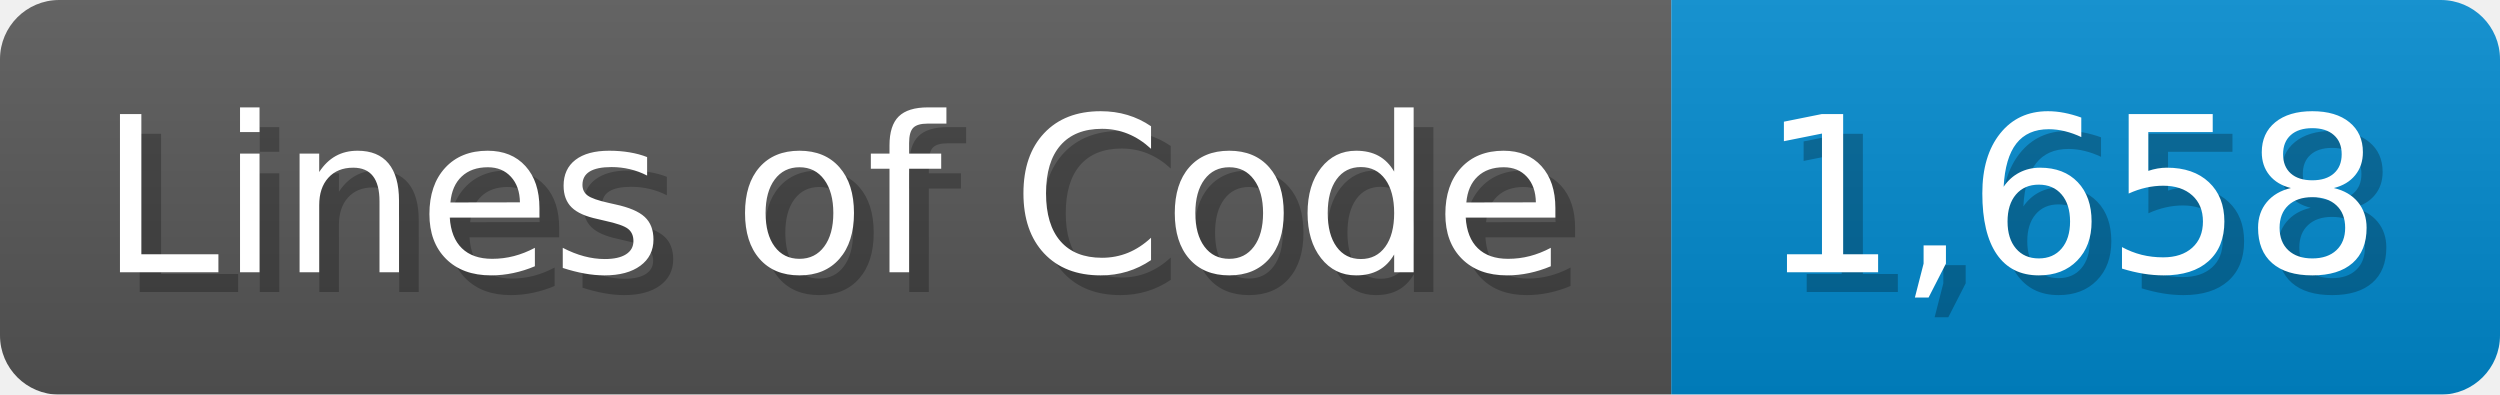
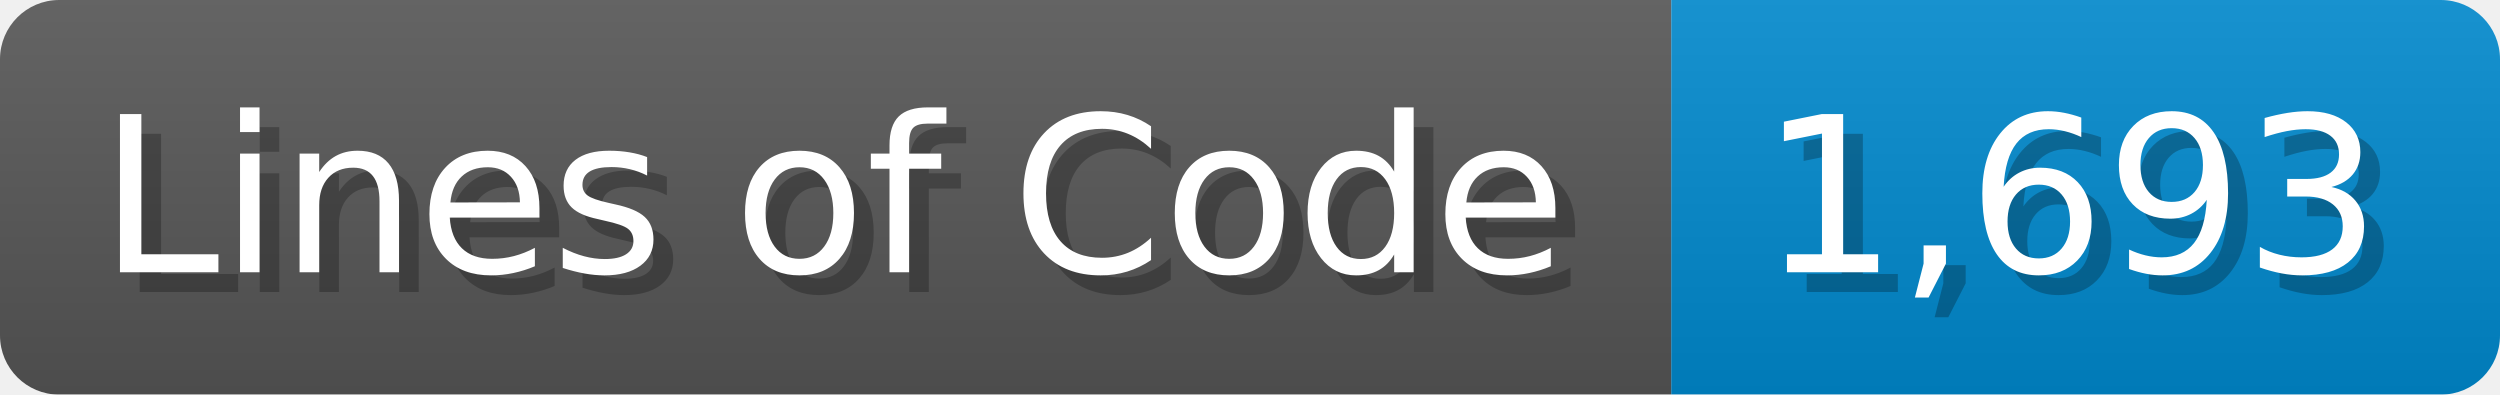
<svg xmlns="http://www.w3.org/2000/svg" width="126.7" height="20" viewBox="0 0 1267 200">
  <linearGradient id="a" x2="0" y2="100%">
    <stop offset="0" stop-opacity=".1" stop-color="#EEE" />
    <stop offset="1" stop-opacity=".1" />
  </linearGradient>
  <mask id="m">
    <rect width="1267" height="200" rx="30" fill="#FFF" />
  </mask>
  <g mask="url(#m)">
    <rect width="847" height="200" fill="#555" />
    <rect width="420" height="200" fill="#08C" x="847" />
    <rect width="1267" height="200" fill="url(#a)" />
  </g>
  <g fill="#fff" text-anchor="start" font-family="Verdana,DejaVu Sans,sans-serif" font-size="110">
    <text x="60" y="148" textLength="747" fill="#000" opacity="0.25">Lines of Code</text>
    <text x="50" y="138" textLength="747">Lines of Code</text>
-     <text x="902" y="148" textLength="320" fill="#000" opacity="0.25">1,658</text>
-     <text x="892" y="138" textLength="320">1,658</text>
+     <text x="902" y="148" textLength="320" fill="#000" opacity="0.25">1,693</text>
+     <text x="892" y="138" textLength="320">1,693</text>
  </g>
</svg>
